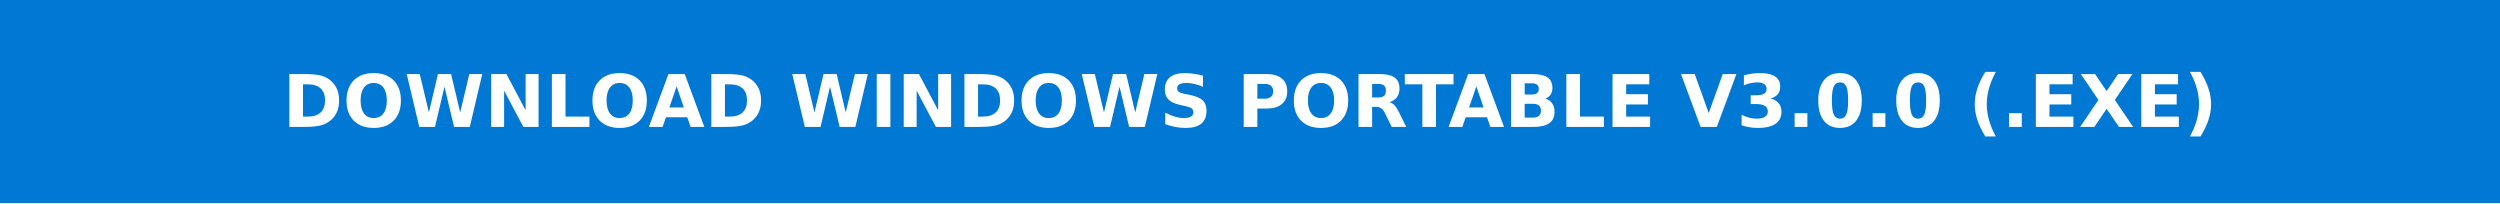
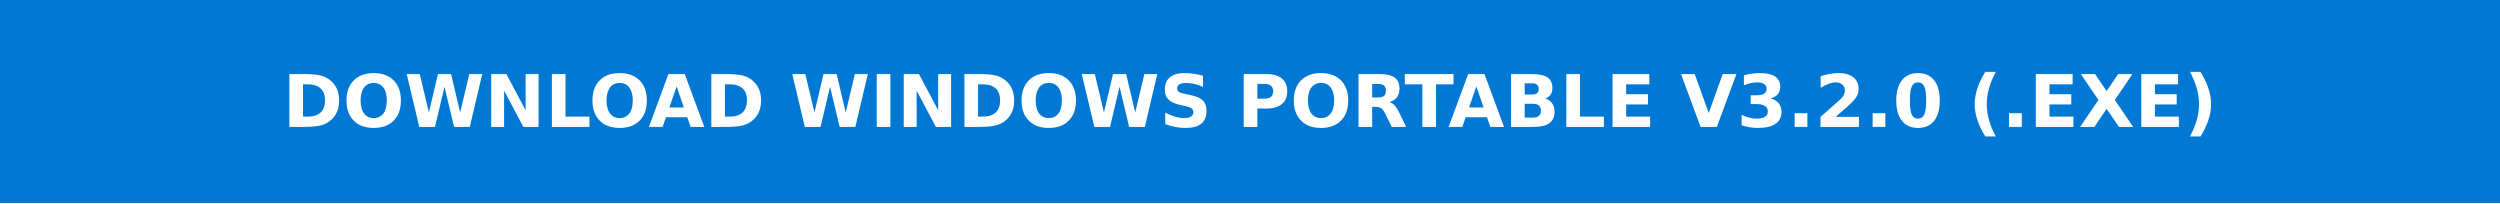
- <svg xmlns="http://www.w3.org/2000/svg" width="344.75" height="28" role="img" aria-label="DOWNLOAD WINDOWS PORTABLE V3.0.0 (.EXE)">
+ <svg xmlns="http://www.w3.org/2000/svg" width="344.75" height="28" role="img" aria-label="DOWNLOAD WINDOWS PORTABLE V3.2.0 (.EXE)">
  <g shape-rendering="crispEdges">
    <rect width="344.75" height="28" fill="#0078d4" />
  </g>
  <g fill="#fff" text-anchor="middle" font-family="Verdana,Geneva,DejaVu Sans,sans-serif" text-rendering="geometricPrecision" font-size="100">
-     <text transform="scale(.1)" x="1723.75" y="175" textLength="3207.5" font-weight="bold">DOWNLOAD WINDOWS PORTABLE V3.0.0 (.EXE)</text>
+     <text transform="scale(.1)" x="1723.75" y="175" textLength="3207.5" font-weight="bold">DOWNLOAD WINDOWS PORTABLE V3.2.0 (.EXE)</text>
  </g>
</svg>
